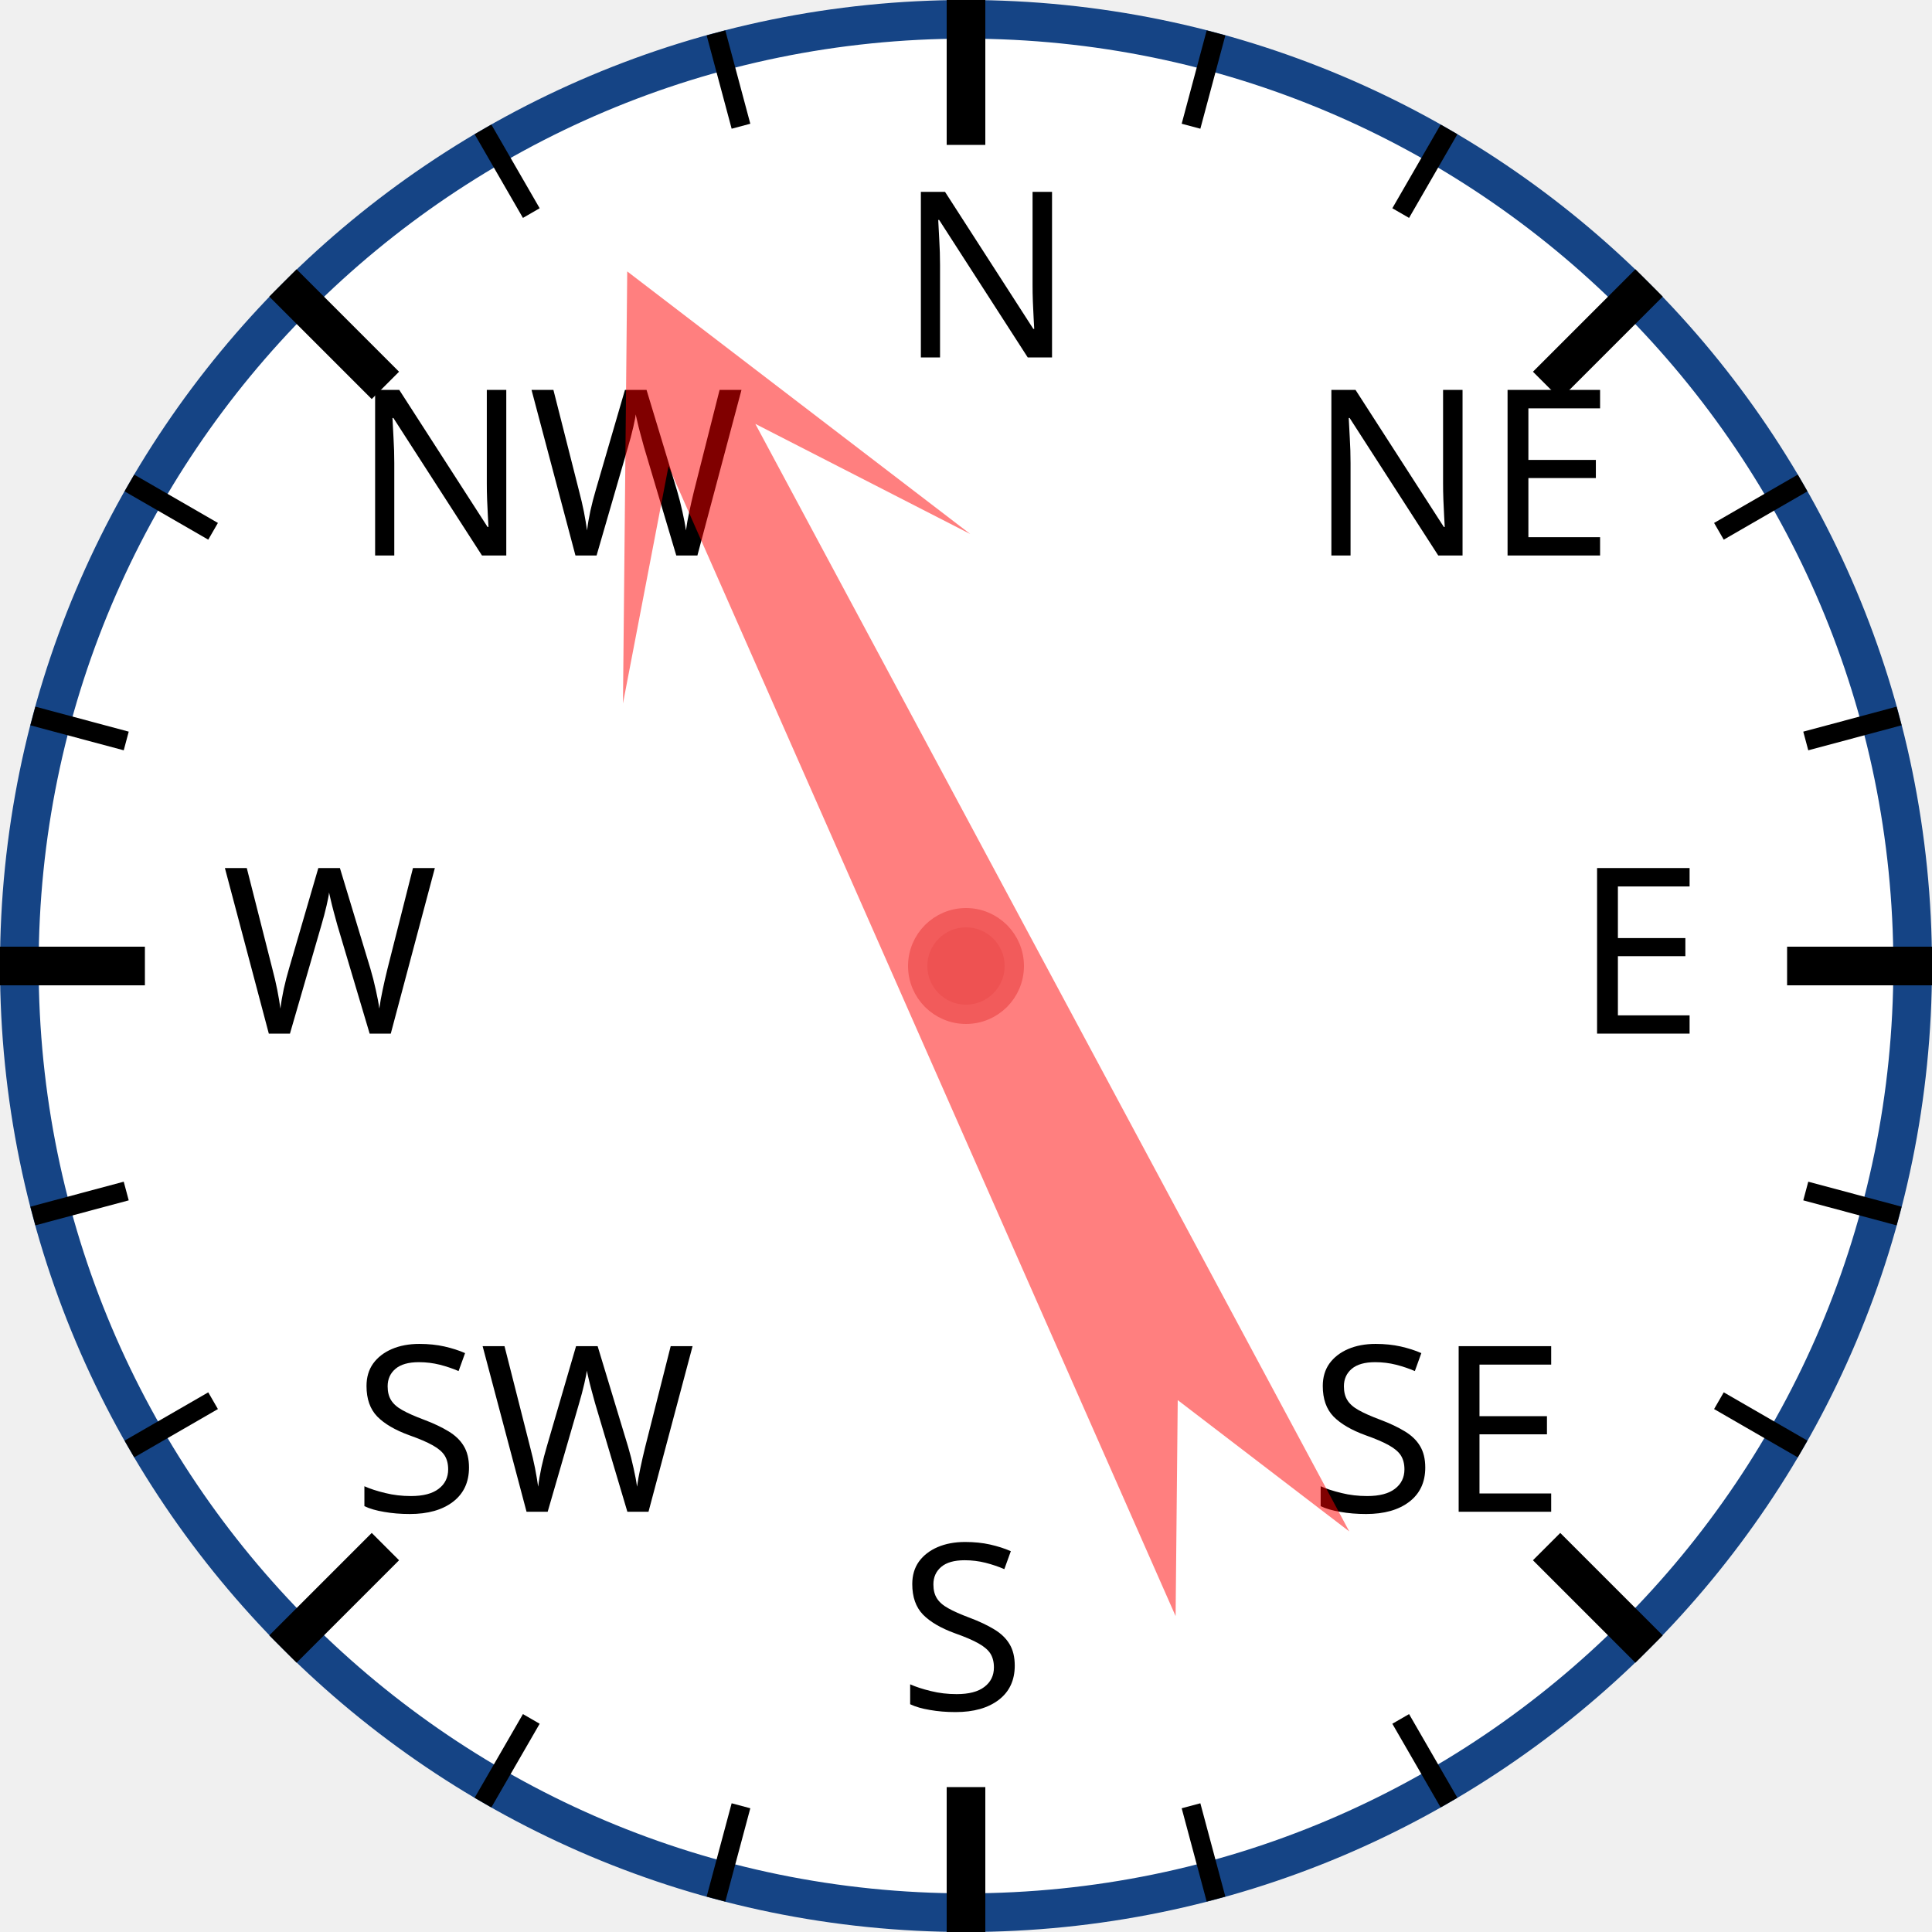
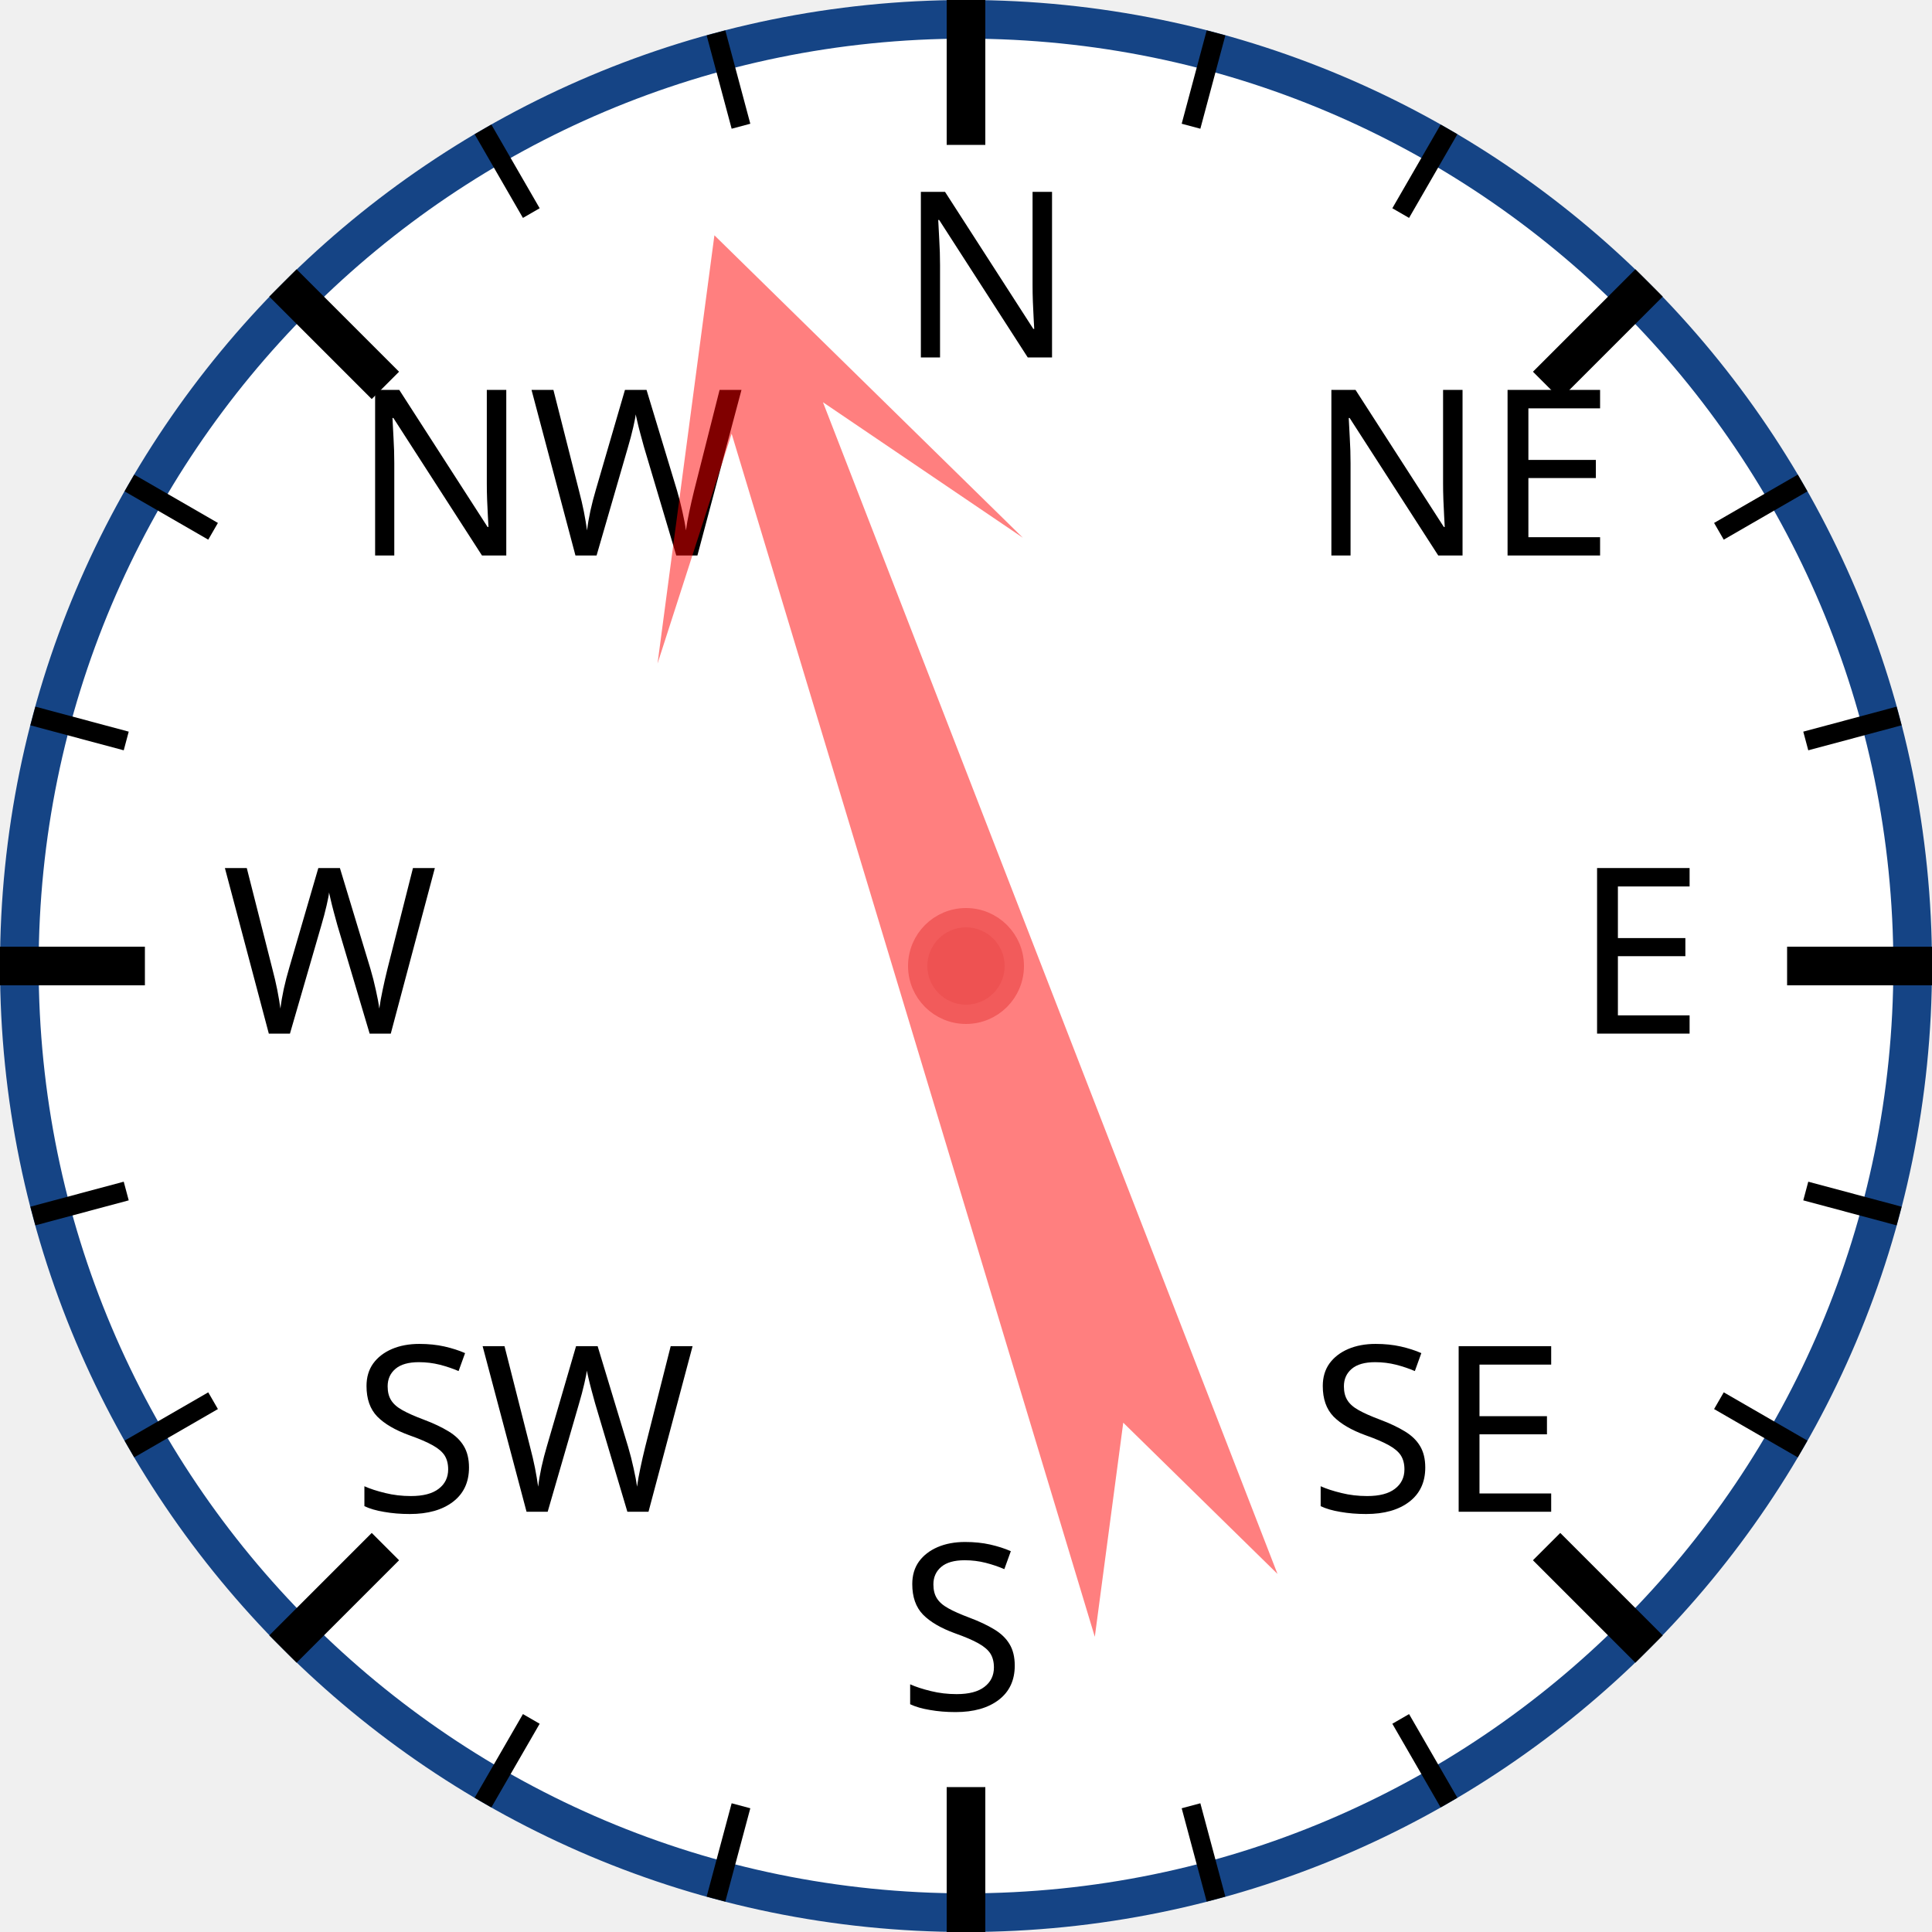
<svg xmlns="http://www.w3.org/2000/svg" width="120px" height="120px" viewBox="0 0 200 200">
  <circle cx="100" cy="100" r="98" style="fill: white; stroke: #154485; stroke-width: 4;" />
  <text x="93.0" y="37.0" style="font-family: sans-serif; font-size: 18pt;">N</text>
  <line x1="100.0" y1="0.0" x2="100.0" y2="15.0" style="stroke: black; stroke-width: 4;" />
  <line x1="74.118" y1="3.407" x2="76.706" y2="13.067" style="stroke: black; stroke-width: 2;" />
  <line x1="50" y1="13.397" x2="55" y2="22.058" style="stroke: black; stroke-width: 2;" />
  <text x="36.503" y="57.503" style="font-family: sans-serif; font-size: 18pt;">NW</text>
  <line x1="29.289" y1="29.289" x2="39.896" y2="39.896" style="stroke: black; stroke-width: 4;" />
  <line x1="13.397" y1="50" x2="22.058" y2="55" style="stroke: black; stroke-width: 2;" />
  <line x1="3.407" y1="74.118" x2="13.067" y2="76.706" style="stroke: black; stroke-width: 2;" />
  <text x="23.0" y="107.0" style="font-family: sans-serif; font-size: 18pt;">W</text>
  <line x1="0.0" y1="100.0" x2="15.0" y2="100.0" style="stroke: black; stroke-width: 4;" />
  <line x1="3.407" y1="125.882" x2="13.067" y2="123.294" style="stroke: black; stroke-width: 2;" />
  <line x1="13.397" y1="150" x2="22.058" y2="145" style="stroke: black; stroke-width: 2;" />
  <text x="36.503" y="156.497" style="font-family: sans-serif; font-size: 18pt;">SW</text>
  <line x1="29.289" y1="170.711" x2="39.896" y2="160.104" style="stroke: black; stroke-width: 4;" />
  <line x1="50" y1="186.603" x2="55" y2="177.942" style="stroke: black; stroke-width: 2;" />
  <line x1="74.118" y1="196.593" x2="76.706" y2="186.933" style="stroke: black; stroke-width: 2;" />
  <text x="93" y="177.0" style="font-family: sans-serif; font-size: 18pt;">S</text>
  <line x1="100" y1="200.0" x2="100" y2="185.0" style="stroke: black; stroke-width: 4;" />
  <line x1="125.882" y1="196.593" x2="123.294" y2="186.933" style="stroke: black; stroke-width: 2;" />
  <line x1="150.0" y1="186.603" x2="145.0" y2="177.942" style="stroke: black; stroke-width: 2;" />
  <text x="135.497" y="156.497" style="font-family: sans-serif; font-size: 18pt;">SE</text>
  <line x1="170.711" y1="170.711" x2="160.104" y2="160.104" style="stroke: black; stroke-width: 4;" />
  <line x1="186.603" y1="150" x2="177.942" y2="145" style="stroke: black; stroke-width: 2;" />
  <line x1="196.593" y1="125.882" x2="186.933" y2="123.294" style="stroke: black; stroke-width: 2;" />
  <text x="163.0" y="107" style="font-family: sans-serif; font-size: 18pt;">E</text>
  <line x1="200.0" y1="100" x2="185.0" y2="100" style="stroke: black; stroke-width: 4;" />
  <line x1="196.593" y1="74.118" x2="186.933" y2="76.706" style="stroke: black; stroke-width: 2;" />
  <line x1="186.603" y1="50" x2="177.942" y2="55" style="stroke: black; stroke-width: 2;" />
  <text x="135.497" y="57.503" style="font-family: sans-serif; font-size: 18pt;">NE</text>
  <line x1="170.711" y1="29.289" x2="160.104" y2="39.896" style="stroke: black; stroke-width: 4;" />
  <line x1="150" y1="13.397" x2="145" y2="22.058" style="stroke: black; stroke-width: 2;" />
  <line x1="125.882" y1="3.407" x2="123.294" y2="13.067" style="stroke: black; stroke-width: 2;" />
-   <polygon points="100 20 120 60 105 40 110 170 100 150 90 170 95 40 80 60" style="fill: red; fill-opacity: 0.5;" transform="rotate(334,100,100)" />
+   <polygon points="100 20 120 60 105 40 110 170 100 150 90 170 95 40 80 60" style="fill: red; fill-opacity: 0.5;" transform="rotate(341,100,100)" />
  <circle cx="100" cy="100" r="5" style="fill: #EE5252; stroke: #F25B5B; stroke-width: 2;" />
</svg>
